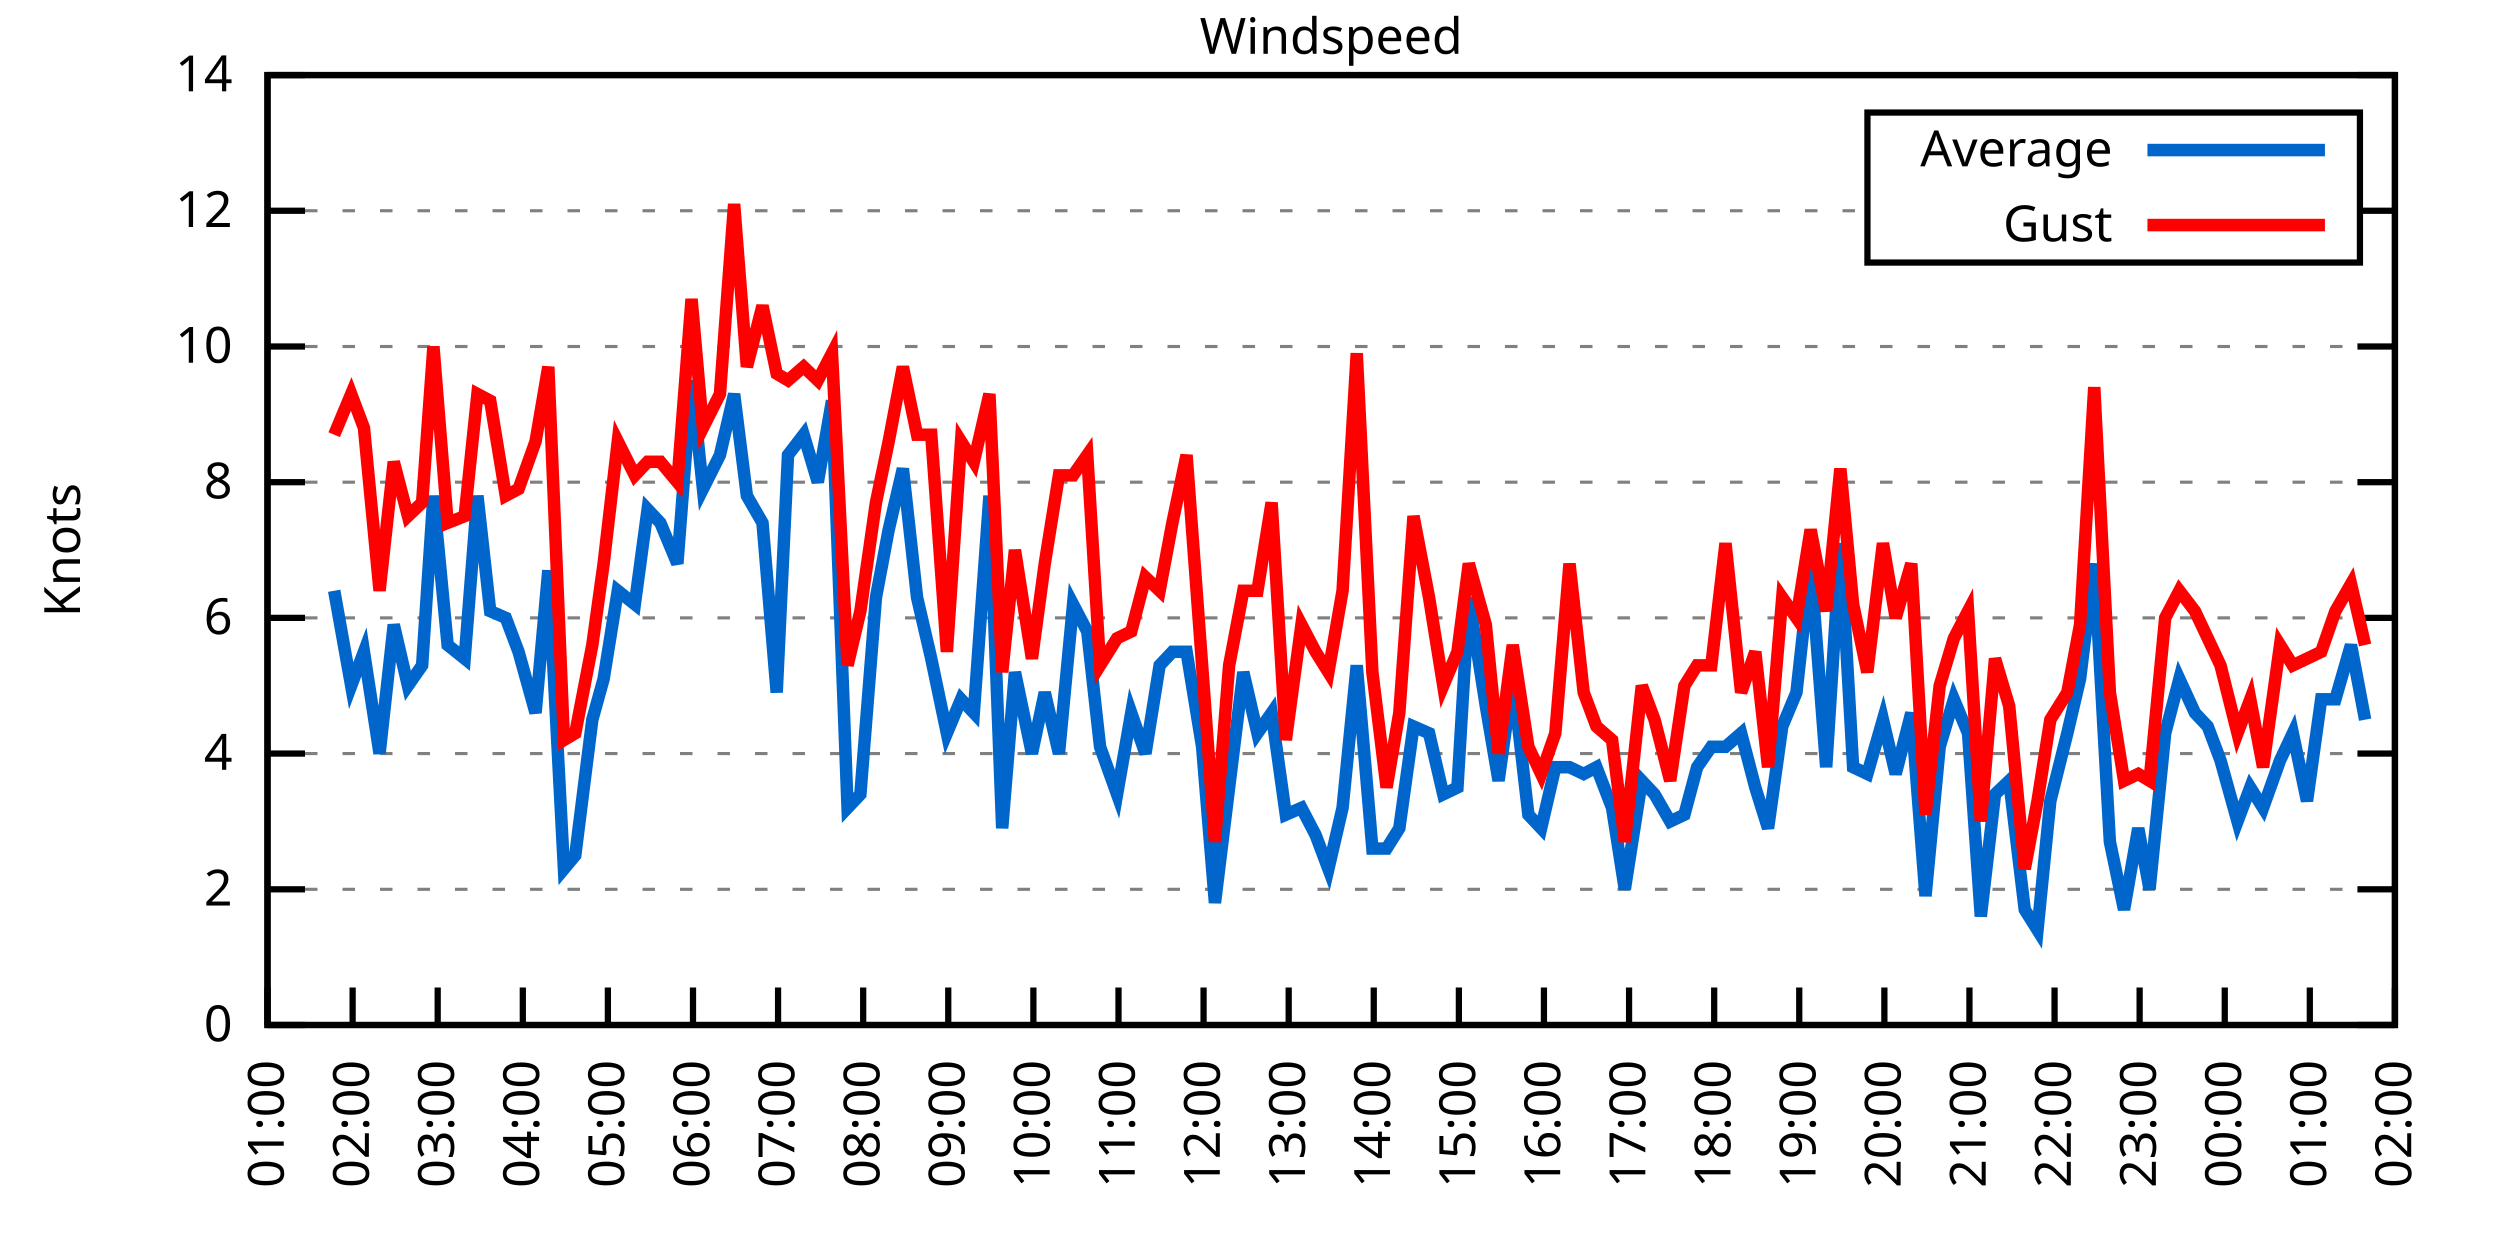
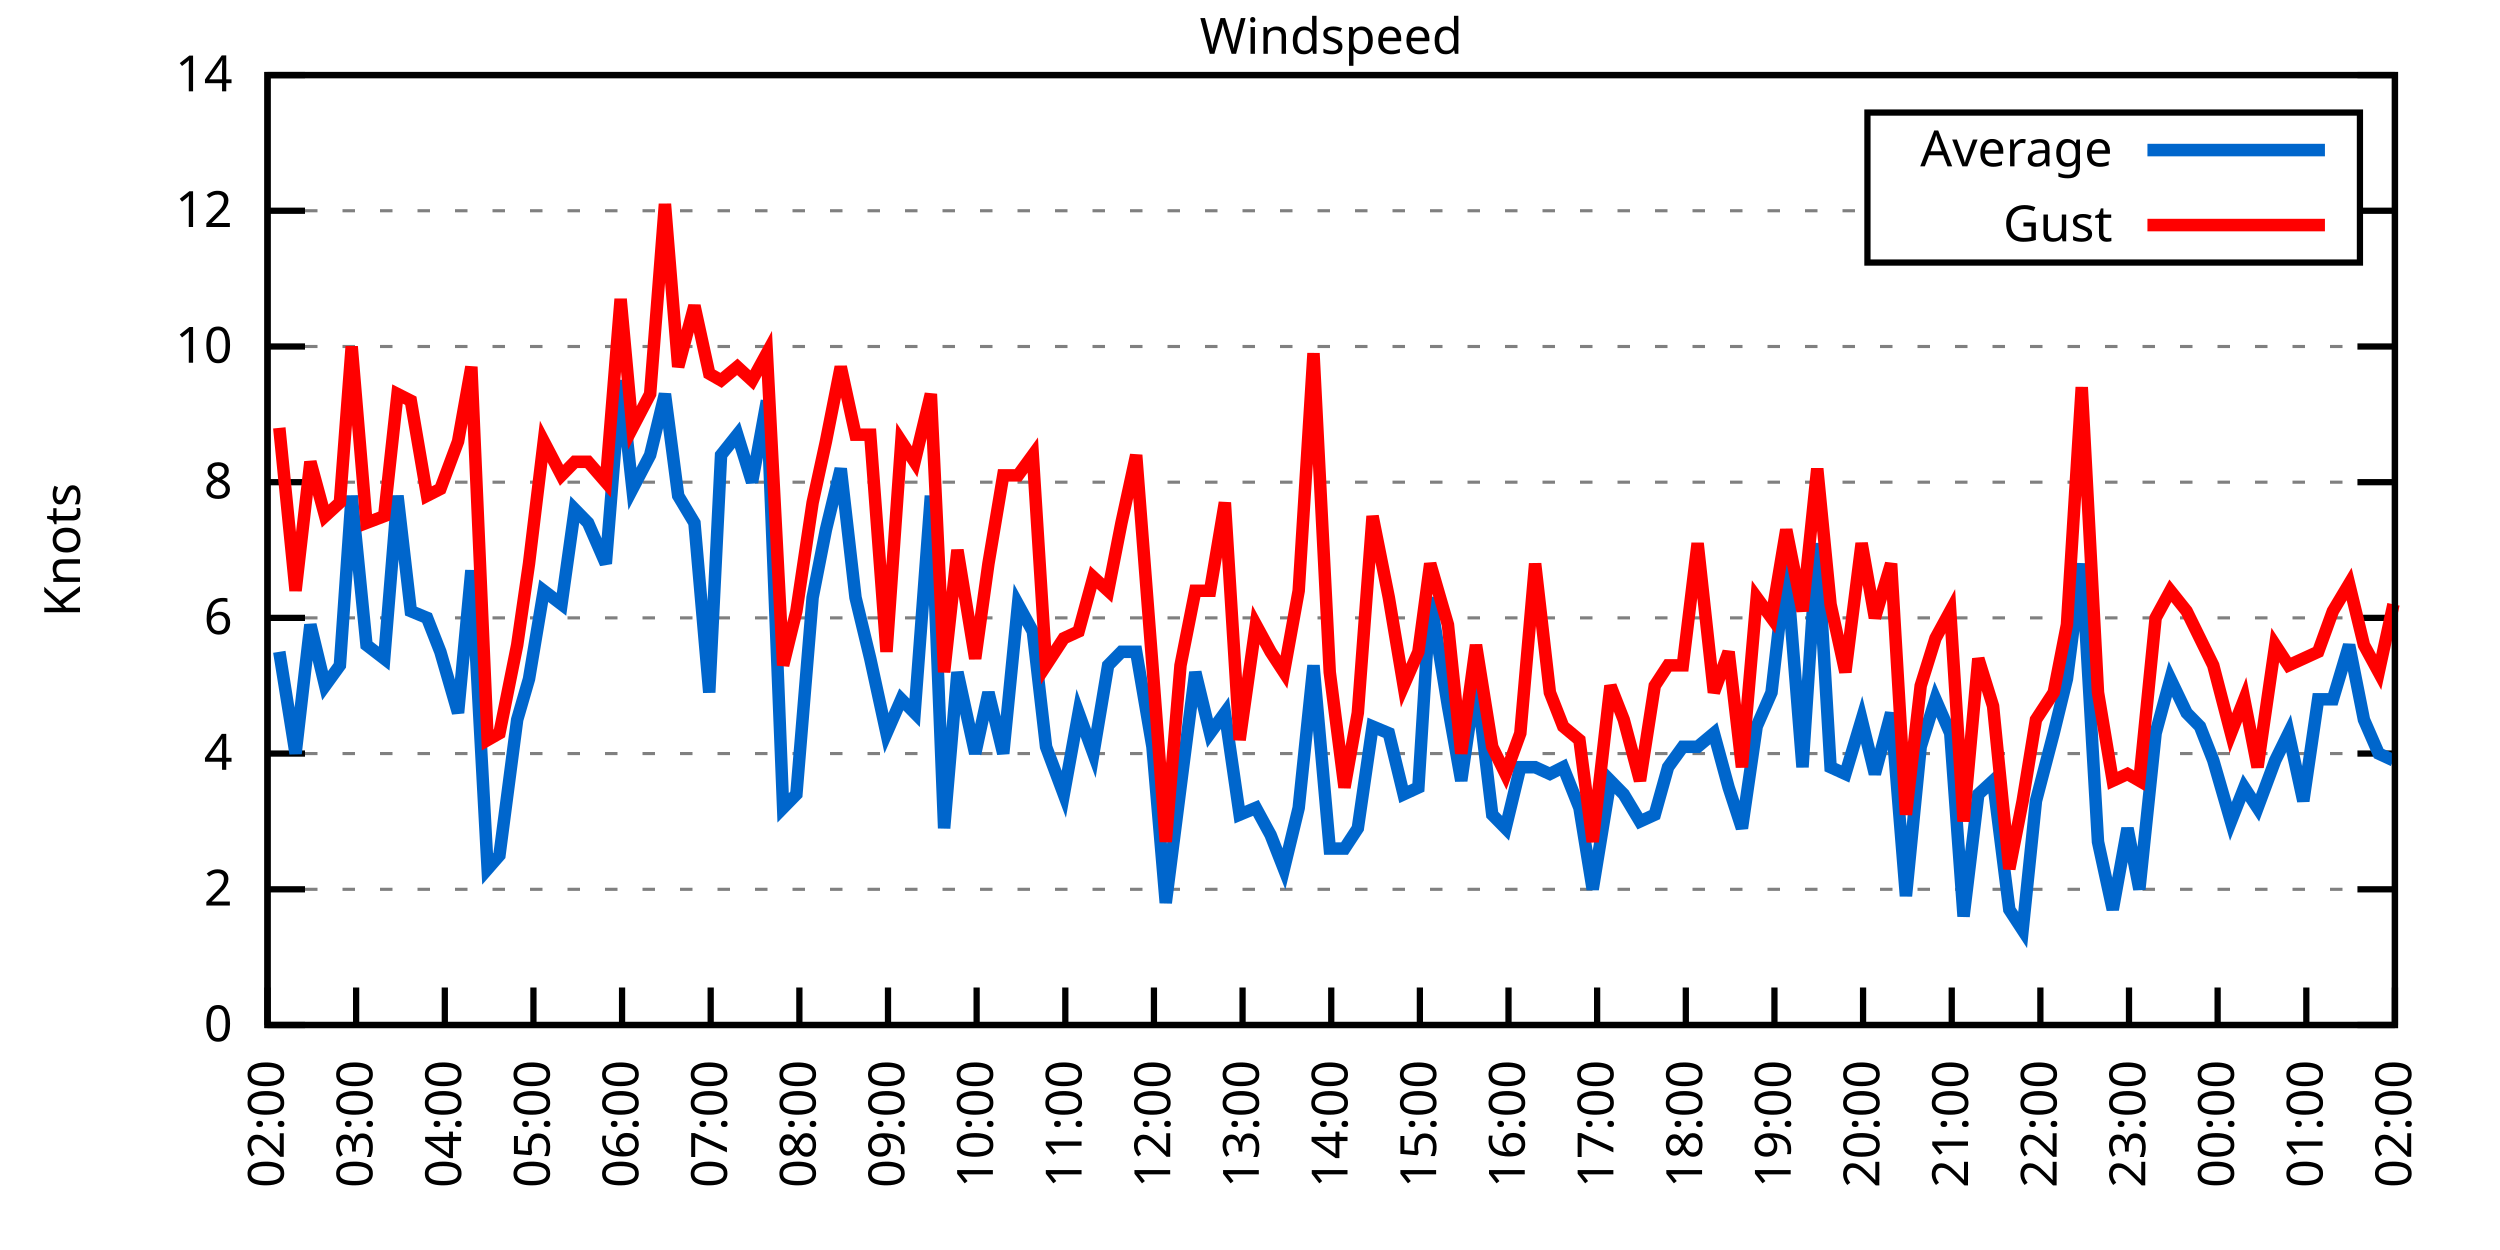
<svg xmlns="http://www.w3.org/2000/svg" xmlns:xlink="http://www.w3.org/1999/xlink" width="400" height="200" viewBox="0 0 400 200">
  <g id="gnuplot_canvas">
    <rect x="0" y="0" width="400" height="200" fill="none" />
    <defs>
      <circle id="gpDot" r="0.5" stroke-width="0.5" stroke="currentColor" />
      <path id="gpPt0" stroke-width="0.333" stroke="currentColor" d="M-1,0 h2 M0,-1 v2" />
      <path id="gpPt1" stroke-width="0.333" stroke="currentColor" d="M-1,-1 L1,1 M1,-1 L-1,1" />
      <path id="gpPt2" stroke-width="0.333" stroke="currentColor" d="M-1,0 L1,0 M0,-1 L0,1 M-1,-1 L1,1 M-1,1 L1,-1" />
      <rect id="gpPt3" stroke-width="0.333" stroke="currentColor" x="-1" y="-1" width="2" height="2" />
      <rect id="gpPt4" stroke-width="0.333" stroke="currentColor" fill="currentColor" x="-1" y="-1" width="2" height="2" />
      <circle id="gpPt5" stroke-width="0.333" stroke="currentColor" cx="0" cy="0" r="1" />
      <use xlink:href="#gpPt5" id="gpPt6" fill="currentColor" stroke="none" />
      <path id="gpPt7" stroke-width="0.333" stroke="currentColor" d="M0,-1.33 L-1.33,0.67 L1.33,0.67 z" />
      <use xlink:href="#gpPt7" id="gpPt8" fill="currentColor" stroke="none" />
      <use xlink:href="#gpPt7" id="gpPt9" stroke="currentColor" transform="rotate(180)" />
      <use xlink:href="#gpPt9" id="gpPt10" fill="currentColor" stroke="none" />
      <use xlink:href="#gpPt3" id="gpPt11" stroke="currentColor" transform="rotate(45)" />
      <use xlink:href="#gpPt11" id="gpPt12" fill="currentColor" stroke="none" />
      <path id="gpPt13" stroke-width="0.333" stroke="currentColor" d="M0,1.330 L1.265,0.411 L0.782,-1.067 L-0.782,-1.076 L-1.265,0.411 z" />
      <use xlink:href="#gpPt13" id="gpPt14" fill="currentColor" stroke="none" />
      <filter id="textbox" filterUnits="objectBoundingBox" x="0" y="0" height="1" width="1">
        <feFlood flood-color="white" flood-opacity="1" result="bgnd" />
        <feComposite in="SourceGraphic" in2="bgnd" operator="atop" />
      </filter>
      <filter id="greybox" filterUnits="objectBoundingBox" x="0" y="0" height="1" width="1">
        <feFlood flood-color="lightgrey" flood-opacity="1" result="grey" />
        <feComposite in="SourceGraphic" in2="grey" operator="atop" />
      </filter>
    </defs>
    <g fill="none" color="white" stroke="currentColor" stroke-width="1.00" stroke-linecap="butt" stroke-linejoin="miter">
</g>
    <g fill="none" color="black" stroke="currentColor" stroke-width="1.00" stroke-linecap="butt" stroke-linejoin="miter">
      <g stroke="none" shape-rendering="crispEdges">
        <polygon fill="rgb(255, 255, 255)" points="42.80,164.00 383.18,164.00 383.18,12.02 42.80,12.02 " />
      </g>
    </g>
    <g fill="none" color="black" stroke="currentColor" stroke-width="1.00" stroke-linecap="butt" stroke-linejoin="miter">
</g>
    <g fill="none" color="black" stroke="black" stroke-width="0.50" stroke-linecap="butt" stroke-linejoin="miter">
</g>
    <g fill="none" color="gray" stroke="currentColor" stroke-width="0.50" stroke-linecap="butt" stroke-linejoin="miter">
      <path stroke="gray" stroke-dasharray="2,4" class="gridline" d="M42.80,164.00 L383.19,164.00  " />
    </g>
    <g fill="none" color="gray" stroke="gray" stroke-width="1.00" stroke-linecap="butt" stroke-linejoin="miter">
</g>
    <g fill="none" color="black" stroke="currentColor" stroke-width="1.00" stroke-linecap="butt" stroke-linejoin="miter">
      <path stroke="black" d="M42.80,164.00 L48.80,164.00 M383.19,164.00 L377.19,164.00  " />
      <g transform="translate(37.20,166.60)" stroke="none" fill="black" font-family="Sans" font-size="8.00" text-anchor="end">
        <text>
          <tspan font-family="Sans"> 0</tspan>
        </text>
      </g>
    </g>
    <g fill="none" color="black" stroke="currentColor" stroke-width="1.00" stroke-linecap="butt" stroke-linejoin="miter">
</g>
    <g fill="none" color="black" stroke="black" stroke-width="0.50" stroke-linecap="butt" stroke-linejoin="miter">
</g>
    <g fill="none" color="gray" stroke="currentColor" stroke-width="0.50" stroke-linecap="butt" stroke-linejoin="miter">
      <path stroke="gray" stroke-dasharray="2,4" class="gridline" d="M42.80,142.29 L383.19,142.29  " />
    </g>
    <g fill="none" color="gray" stroke="gray" stroke-width="1.00" stroke-linecap="butt" stroke-linejoin="miter">
</g>
    <g fill="none" color="black" stroke="currentColor" stroke-width="1.00" stroke-linecap="butt" stroke-linejoin="miter">
      <path stroke="black" d="M42.80,142.29 L48.80,142.29 M383.19,142.29 L377.19,142.29  " />
      <g transform="translate(37.20,144.89)" stroke="none" fill="black" font-family="Sans" font-size="8.00" text-anchor="end">
        <text>
          <tspan font-family="Sans"> 2</tspan>
        </text>
      </g>
    </g>
    <g fill="none" color="black" stroke="currentColor" stroke-width="1.00" stroke-linecap="butt" stroke-linejoin="miter">
</g>
    <g fill="none" color="black" stroke="black" stroke-width="0.50" stroke-linecap="butt" stroke-linejoin="miter">
</g>
    <g fill="none" color="gray" stroke="currentColor" stroke-width="0.50" stroke-linecap="butt" stroke-linejoin="miter">
      <path stroke="gray" stroke-dasharray="2,4" class="gridline" d="M42.80,120.57 L383.19,120.57  " />
    </g>
    <g fill="none" color="gray" stroke="gray" stroke-width="1.00" stroke-linecap="butt" stroke-linejoin="miter">
</g>
    <g fill="none" color="black" stroke="currentColor" stroke-width="1.00" stroke-linecap="butt" stroke-linejoin="miter">
      <path stroke="black" d="M42.80,120.57 L48.80,120.57 M383.19,120.57 L377.19,120.57  " />
      <g transform="translate(37.20,123.17)" stroke="none" fill="black" font-family="Sans" font-size="8.00" text-anchor="end">
        <text>
          <tspan font-family="Sans"> 4</tspan>
        </text>
      </g>
    </g>
    <g fill="none" color="black" stroke="currentColor" stroke-width="1.00" stroke-linecap="butt" stroke-linejoin="miter">
</g>
    <g fill="none" color="black" stroke="black" stroke-width="0.50" stroke-linecap="butt" stroke-linejoin="miter">
</g>
    <g fill="none" color="gray" stroke="currentColor" stroke-width="0.50" stroke-linecap="butt" stroke-linejoin="miter">
      <path stroke="gray" stroke-dasharray="2,4" class="gridline" d="M42.80,98.86 L383.19,98.86  " />
    </g>
    <g fill="none" color="gray" stroke="gray" stroke-width="1.00" stroke-linecap="butt" stroke-linejoin="miter">
</g>
    <g fill="none" color="black" stroke="currentColor" stroke-width="1.00" stroke-linecap="butt" stroke-linejoin="miter">
      <path stroke="black" d="M42.80,98.86 L48.80,98.86 M383.19,98.86 L377.19,98.86  " />
      <g transform="translate(37.20,101.46)" stroke="none" fill="black" font-family="Sans" font-size="8.00" text-anchor="end">
        <text>
          <tspan font-family="Sans"> 6</tspan>
        </text>
      </g>
    </g>
    <g fill="none" color="black" stroke="currentColor" stroke-width="1.00" stroke-linecap="butt" stroke-linejoin="miter">
</g>
    <g fill="none" color="black" stroke="black" stroke-width="0.50" stroke-linecap="butt" stroke-linejoin="miter">
</g>
    <g fill="none" color="gray" stroke="currentColor" stroke-width="0.50" stroke-linecap="butt" stroke-linejoin="miter">
      <path stroke="gray" stroke-dasharray="2,4" class="gridline" d="M42.80,77.15 L383.19,77.15  " />
    </g>
    <g fill="none" color="gray" stroke="gray" stroke-width="1.00" stroke-linecap="butt" stroke-linejoin="miter">
</g>
    <g fill="none" color="black" stroke="currentColor" stroke-width="1.00" stroke-linecap="butt" stroke-linejoin="miter">
      <path stroke="black" d="M42.80,77.15 L48.80,77.15 M383.19,77.15 L377.19,77.15  " />
      <g transform="translate(37.20,79.75)" stroke="none" fill="black" font-family="Sans" font-size="8.00" text-anchor="end">
        <text>
          <tspan font-family="Sans"> 8</tspan>
        </text>
      </g>
    </g>
    <g fill="none" color="black" stroke="currentColor" stroke-width="1.00" stroke-linecap="butt" stroke-linejoin="miter">
</g>
    <g fill="none" color="black" stroke="black" stroke-width="0.50" stroke-linecap="butt" stroke-linejoin="miter">
</g>
    <g fill="none" color="gray" stroke="currentColor" stroke-width="0.50" stroke-linecap="butt" stroke-linejoin="miter">
      <path stroke="gray" stroke-dasharray="2,4" class="gridline" d="M42.80,55.44 L383.19,55.44  " />
    </g>
    <g fill="none" color="gray" stroke="gray" stroke-width="1.00" stroke-linecap="butt" stroke-linejoin="miter">
</g>
    <g fill="none" color="black" stroke="currentColor" stroke-width="1.00" stroke-linecap="butt" stroke-linejoin="miter">
      <path stroke="black" d="M42.80,55.44 L48.80,55.44 M383.19,55.44 L377.19,55.44  " />
      <g transform="translate(37.20,58.04)" stroke="none" fill="black" font-family="Sans" font-size="8.00" text-anchor="end">
        <text>
          <tspan font-family="Sans"> 10</tspan>
        </text>
      </g>
    </g>
    <g fill="none" color="black" stroke="currentColor" stroke-width="1.00" stroke-linecap="butt" stroke-linejoin="miter">
</g>
    <g fill="none" color="black" stroke="black" stroke-width="0.50" stroke-linecap="butt" stroke-linejoin="miter">
</g>
    <g fill="none" color="gray" stroke="currentColor" stroke-width="0.50" stroke-linecap="butt" stroke-linejoin="miter">
      <path stroke="gray" stroke-dasharray="2,4" class="gridline" d="M42.80,33.72 L298.79,33.72 M377.59,33.72 L383.19,33.72  " />
    </g>
    <g fill="none" color="gray" stroke="gray" stroke-width="1.00" stroke-linecap="butt" stroke-linejoin="miter">
</g>
    <g fill="none" color="black" stroke="currentColor" stroke-width="1.00" stroke-linecap="butt" stroke-linejoin="miter">
      <path stroke="black" d="M42.80,33.72 L48.80,33.72 M383.19,33.72 L377.19,33.72  " />
      <g transform="translate(37.20,36.32)" stroke="none" fill="black" font-family="Sans" font-size="8.00" text-anchor="end">
        <text>
          <tspan font-family="Sans"> 12</tspan>
        </text>
      </g>
    </g>
    <g fill="none" color="black" stroke="currentColor" stroke-width="1.00" stroke-linecap="butt" stroke-linejoin="miter">
</g>
    <g fill="none" color="black" stroke="black" stroke-width="0.50" stroke-linecap="butt" stroke-linejoin="miter">
</g>
    <g fill="none" color="gray" stroke="currentColor" stroke-width="0.50" stroke-linecap="butt" stroke-linejoin="miter">
      <path stroke="gray" stroke-dasharray="2,4" class="gridline" d="M42.80,12.01 L383.19,12.01  " />
    </g>
    <g fill="none" color="gray" stroke="gray" stroke-width="1.00" stroke-linecap="butt" stroke-linejoin="miter">
</g>
    <g fill="none" color="black" stroke="currentColor" stroke-width="1.00" stroke-linecap="butt" stroke-linejoin="miter">
      <path stroke="black" d="M42.80,12.01 L48.80,12.01 M383.19,12.01 L377.19,12.01  " />
      <g transform="translate(37.20,14.61)" stroke="none" fill="black" font-family="Sans" font-size="8.00" text-anchor="end">
        <text>
          <tspan font-family="Sans"> 14</tspan>
        </text>
      </g>
    </g>
    <g fill="none" color="black" stroke="currentColor" stroke-width="1.00" stroke-linecap="butt" stroke-linejoin="miter">
      <path stroke="black" d="M42.80,164.00 L42.80,158.00  " />
      <g transform="translate(45.40,169.60) rotate(270.00)" stroke="none" fill="black" font-family="Sans" font-size="8.00" text-anchor="end">
        <text>
-           <tspan font-family="Sans">01:00</tspan>
-         </text>
-       </g>
-     </g>
-     <g fill="none" color="black" stroke="currentColor" stroke-width="1.00" stroke-linecap="butt" stroke-linejoin="miter">
-       <path stroke="black" d="M56.42,164.00 L56.42,158.00  " />
-       <g transform="translate(59.02,169.60) rotate(270.00)" stroke="none" fill="black" font-family="Sans" font-size="8.00" text-anchor="end">
-         <text>
          <tspan font-family="Sans">02:00</tspan>
        </text>
      </g>
    </g>
    <g fill="none" color="black" stroke="currentColor" stroke-width="1.00" stroke-linecap="butt" stroke-linejoin="miter">
-       <path stroke="black" d="M70.03,164.00 L70.03,158.00  " />
-       <g transform="translate(72.63,169.60) rotate(270.00)" stroke="none" fill="black" font-family="Sans" font-size="8.00" text-anchor="end">
+       <path stroke="black" d="M56.98,164.00 L56.98,158.00  " />
+       <g transform="translate(59.58,169.60) rotate(270.00)" stroke="none" fill="black" font-family="Sans" font-size="8.00" text-anchor="end">
        <text>
          <tspan font-family="Sans">03:00</tspan>
        </text>
      </g>
    </g>
    <g fill="none" color="black" stroke="currentColor" stroke-width="1.00" stroke-linecap="butt" stroke-linejoin="miter">
-       <path stroke="black" d="M83.65,164.00 L83.65,158.00  " />
-       <g transform="translate(86.25,169.60) rotate(270.00)" stroke="none" fill="black" font-family="Sans" font-size="8.00" text-anchor="end">
+       <path stroke="black" d="M71.17,164.00 L71.17,158.00  " />
+       <g transform="translate(73.77,169.60) rotate(270.00)" stroke="none" fill="black" font-family="Sans" font-size="8.00" text-anchor="end">
        <text>
          <tspan font-family="Sans">04:00</tspan>
        </text>
      </g>
    </g>
    <g fill="none" color="black" stroke="currentColor" stroke-width="1.00" stroke-linecap="butt" stroke-linejoin="miter">
-       <path stroke="black" d="M97.26,164.00 L97.26,158.00  " />
-       <g transform="translate(99.86,169.60) rotate(270.00)" stroke="none" fill="black" font-family="Sans" font-size="8.00" text-anchor="end">
+       <path stroke="black" d="M85.35,164.00 L85.35,158.00  " />
+       <g transform="translate(87.95,169.60) rotate(270.00)" stroke="none" fill="black" font-family="Sans" font-size="8.00" text-anchor="end">
        <text>
          <tspan font-family="Sans">05:00</tspan>
        </text>
      </g>
    </g>
    <g fill="none" color="black" stroke="currentColor" stroke-width="1.00" stroke-linecap="butt" stroke-linejoin="miter">
-       <path stroke="black" d="M110.88,164.00 L110.88,158.00  " />
-       <g transform="translate(113.48,169.60) rotate(270.00)" stroke="none" fill="black" font-family="Sans" font-size="8.00" text-anchor="end">
+       <path stroke="black" d="M99.53,164.00 L99.53,158.00  " />
+       <g transform="translate(102.13,169.60) rotate(270.00)" stroke="none" fill="black" font-family="Sans" font-size="8.00" text-anchor="end">
        <text>
          <tspan font-family="Sans">06:00</tspan>
        </text>
      </g>
    </g>
    <g fill="none" color="black" stroke="currentColor" stroke-width="1.00" stroke-linecap="butt" stroke-linejoin="miter">
-       <path stroke="black" d="M124.49,164.00 L124.49,158.00  " />
-       <g transform="translate(127.09,169.60) rotate(270.00)" stroke="none" fill="black" font-family="Sans" font-size="8.00" text-anchor="end">
+       <path stroke="black" d="M113.71,164.00 L113.71,158.00  " />
+       <g transform="translate(116.31,169.60) rotate(270.00)" stroke="none" fill="black" font-family="Sans" font-size="8.00" text-anchor="end">
        <text>
          <tspan font-family="Sans">07:00</tspan>
        </text>
      </g>
    </g>
    <g fill="none" color="black" stroke="currentColor" stroke-width="1.00" stroke-linecap="butt" stroke-linejoin="miter">
-       <path stroke="black" d="M138.11,164.00 L138.11,158.00  " />
-       <g transform="translate(140.71,169.60) rotate(270.00)" stroke="none" fill="black" font-family="Sans" font-size="8.00" text-anchor="end">
+       <path stroke="black" d="M127.90,164.00 L127.90,158.00  " />
+       <g transform="translate(130.50,169.60) rotate(270.00)" stroke="none" fill="black" font-family="Sans" font-size="8.00" text-anchor="end">
        <text>
          <tspan font-family="Sans">08:00</tspan>
        </text>
      </g>
    </g>
    <g fill="none" color="black" stroke="currentColor" stroke-width="1.00" stroke-linecap="butt" stroke-linejoin="miter">
-       <path stroke="black" d="M151.72,164.00 L151.72,158.00  " />
-       <g transform="translate(154.32,169.60) rotate(270.00)" stroke="none" fill="black" font-family="Sans" font-size="8.00" text-anchor="end">
+       <path stroke="black" d="M142.08,164.00 L142.08,158.00  " />
+       <g transform="translate(144.68,169.60) rotate(270.00)" stroke="none" fill="black" font-family="Sans" font-size="8.00" text-anchor="end">
        <text>
          <tspan font-family="Sans">09:00</tspan>
        </text>
      </g>
    </g>
    <g fill="none" color="black" stroke="currentColor" stroke-width="1.00" stroke-linecap="butt" stroke-linejoin="miter">
-       <path stroke="black" d="M165.34,164.00 L165.34,158.00  " />
-       <g transform="translate(167.94,169.60) rotate(270.00)" stroke="none" fill="black" font-family="Sans" font-size="8.00" text-anchor="end">
+       <path stroke="black" d="M156.26,164.00 L156.26,158.00  " />
+       <g transform="translate(158.86,169.60) rotate(270.00)" stroke="none" fill="black" font-family="Sans" font-size="8.00" text-anchor="end">
        <text>
          <tspan font-family="Sans">10:00</tspan>
        </text>
      </g>
    </g>
    <g fill="none" color="black" stroke="currentColor" stroke-width="1.00" stroke-linecap="butt" stroke-linejoin="miter">
-       <path stroke="black" d="M178.96,164.00 L178.96,158.00  " />
-       <g transform="translate(181.56,169.60) rotate(270.00)" stroke="none" fill="black" font-family="Sans" font-size="8.00" text-anchor="end">
+       <path stroke="black" d="M170.45,164.00 L170.45,158.00  " />
+       <g transform="translate(173.05,169.60) rotate(270.00)" stroke="none" fill="black" font-family="Sans" font-size="8.00" text-anchor="end">
        <text>
          <tspan font-family="Sans">11:00</tspan>
        </text>
      </g>
    </g>
    <g fill="none" color="black" stroke="currentColor" stroke-width="1.00" stroke-linecap="butt" stroke-linejoin="miter">
-       <path stroke="black" d="M192.57,164.00 L192.57,158.00  " />
-       <g transform="translate(195.17,169.60) rotate(270.00)" stroke="none" fill="black" font-family="Sans" font-size="8.00" text-anchor="end">
+       <path stroke="black" d="M184.63,164.00 L184.63,158.00  " />
+       <g transform="translate(187.23,169.60) rotate(270.00)" stroke="none" fill="black" font-family="Sans" font-size="8.00" text-anchor="end">
        <text>
          <tspan font-family="Sans">12:00</tspan>
        </text>
      </g>
    </g>
    <g fill="none" color="black" stroke="currentColor" stroke-width="1.00" stroke-linecap="butt" stroke-linejoin="miter">
-       <path stroke="black" d="M206.19,164.00 L206.19,158.00  " />
-       <g transform="translate(208.79,169.60) rotate(270.00)" stroke="none" fill="black" font-family="Sans" font-size="8.00" text-anchor="end">
+       <path stroke="black" d="M198.81,164.00 L198.81,158.00  " />
+       <g transform="translate(201.41,169.60) rotate(270.00)" stroke="none" fill="black" font-family="Sans" font-size="8.00" text-anchor="end">
        <text>
          <tspan font-family="Sans">13:00</tspan>
        </text>
      </g>
    </g>
    <g fill="none" color="black" stroke="currentColor" stroke-width="1.00" stroke-linecap="butt" stroke-linejoin="miter">
-       <path stroke="black" d="M219.80,164.00 L219.80,158.00  " />
-       <g transform="translate(222.40,169.60) rotate(270.00)" stroke="none" fill="black" font-family="Sans" font-size="8.00" text-anchor="end">
+       <path stroke="black" d="M213.00,164.00 L213.00,158.00  " />
+       <g transform="translate(215.60,169.60) rotate(270.00)" stroke="none" fill="black" font-family="Sans" font-size="8.00" text-anchor="end">
        <text>
          <tspan font-family="Sans">14:00</tspan>
        </text>
      </g>
    </g>
    <g fill="none" color="black" stroke="currentColor" stroke-width="1.00" stroke-linecap="butt" stroke-linejoin="miter">
-       <path stroke="black" d="M233.42,164.00 L233.42,158.00  " />
-       <g transform="translate(236.02,169.60) rotate(270.00)" stroke="none" fill="black" font-family="Sans" font-size="8.00" text-anchor="end">
+       <path stroke="black" d="M227.18,164.00 L227.18,158.00  " />
+       <g transform="translate(229.78,169.60) rotate(270.00)" stroke="none" fill="black" font-family="Sans" font-size="8.00" text-anchor="end">
        <text>
          <tspan font-family="Sans">15:00</tspan>
        </text>
      </g>
    </g>
    <g fill="none" color="black" stroke="currentColor" stroke-width="1.00" stroke-linecap="butt" stroke-linejoin="miter">
-       <path stroke="black" d="M247.03,164.00 L247.03,158.00  " />
-       <g transform="translate(249.63,169.60) rotate(270.00)" stroke="none" fill="black" font-family="Sans" font-size="8.00" text-anchor="end">
+       <path stroke="black" d="M241.36,164.00 L241.36,158.00  " />
+       <g transform="translate(243.96,169.60) rotate(270.00)" stroke="none" fill="black" font-family="Sans" font-size="8.00" text-anchor="end">
        <text>
          <tspan font-family="Sans">16:00</tspan>
        </text>
      </g>
    </g>
    <g fill="none" color="black" stroke="currentColor" stroke-width="1.00" stroke-linecap="butt" stroke-linejoin="miter">
-       <path stroke="black" d="M260.65,164.00 L260.65,158.00  " />
-       <g transform="translate(263.25,169.60) rotate(270.00)" stroke="none" fill="black" font-family="Sans" font-size="8.00" text-anchor="end">
+       <path stroke="black" d="M255.54,164.00 L255.54,158.00  " />
+       <g transform="translate(258.14,169.60) rotate(270.00)" stroke="none" fill="black" font-family="Sans" font-size="8.00" text-anchor="end">
        <text>
          <tspan font-family="Sans">17:00</tspan>
        </text>
      </g>
    </g>
    <g fill="none" color="black" stroke="currentColor" stroke-width="1.00" stroke-linecap="butt" stroke-linejoin="miter">
-       <path stroke="black" d="M274.27,164.00 L274.27,158.00  " />
-       <g transform="translate(276.87,169.60) rotate(270.00)" stroke="none" fill="black" font-family="Sans" font-size="8.00" text-anchor="end">
+       <path stroke="black" d="M269.73,164.00 L269.73,158.00  " />
+       <g transform="translate(272.33,169.60) rotate(270.00)" stroke="none" fill="black" font-family="Sans" font-size="8.00" text-anchor="end">
        <text>
          <tspan font-family="Sans">18:00</tspan>
        </text>
      </g>
    </g>
    <g fill="none" color="black" stroke="currentColor" stroke-width="1.00" stroke-linecap="butt" stroke-linejoin="miter">
-       <path stroke="black" d="M287.88,164.00 L287.88,158.00  " />
-       <g transform="translate(290.48,169.60) rotate(270.00)" stroke="none" fill="black" font-family="Sans" font-size="8.00" text-anchor="end">
+       <path stroke="black" d="M283.91,164.00 L283.91,158.00  " />
+       <g transform="translate(286.51,169.60) rotate(270.00)" stroke="none" fill="black" font-family="Sans" font-size="8.00" text-anchor="end">
        <text>
          <tspan font-family="Sans">19:00</tspan>
        </text>
      </g>
    </g>
    <g fill="none" color="black" stroke="currentColor" stroke-width="1.00" stroke-linecap="butt" stroke-linejoin="miter">
-       <path stroke="black" d="M301.50,164.00 L301.50,158.00  " />
-       <g transform="translate(304.10,169.60) rotate(270.00)" stroke="none" fill="black" font-family="Sans" font-size="8.00" text-anchor="end">
+       <path stroke="black" d="M298.09,164.00 L298.09,158.00  " />
+       <g transform="translate(300.69,169.60) rotate(270.00)" stroke="none" fill="black" font-family="Sans" font-size="8.00" text-anchor="end">
        <text>
          <tspan font-family="Sans">20:00</tspan>
        </text>
      </g>
    </g>
    <g fill="none" color="black" stroke="currentColor" stroke-width="1.00" stroke-linecap="butt" stroke-linejoin="miter">
-       <path stroke="black" d="M315.11,164.00 L315.11,158.00  " />
-       <g transform="translate(317.71,169.60) rotate(270.00)" stroke="none" fill="black" font-family="Sans" font-size="8.00" text-anchor="end">
+       <path stroke="black" d="M312.28,164.00 L312.28,158.00  " />
+       <g transform="translate(314.88,169.60) rotate(270.00)" stroke="none" fill="black" font-family="Sans" font-size="8.00" text-anchor="end">
        <text>
          <tspan font-family="Sans">21:00</tspan>
        </text>
      </g>
    </g>
    <g fill="none" color="black" stroke="currentColor" stroke-width="1.00" stroke-linecap="butt" stroke-linejoin="miter">
-       <path stroke="black" d="M328.73,164.00 L328.73,158.00  " />
-       <g transform="translate(331.33,169.60) rotate(270.00)" stroke="none" fill="black" font-family="Sans" font-size="8.00" text-anchor="end">
+       <path stroke="black" d="M326.46,164.00 L326.46,158.00  " />
+       <g transform="translate(329.06,169.60) rotate(270.00)" stroke="none" fill="black" font-family="Sans" font-size="8.00" text-anchor="end">
        <text>
          <tspan font-family="Sans">22:00</tspan>
        </text>
      </g>
    </g>
    <g fill="none" color="black" stroke="currentColor" stroke-width="1.00" stroke-linecap="butt" stroke-linejoin="miter">
-       <path stroke="black" d="M342.34,164.00 L342.34,158.00  " />
-       <g transform="translate(344.94,169.60) rotate(270.00)" stroke="none" fill="black" font-family="Sans" font-size="8.00" text-anchor="end">
+       <path stroke="black" d="M340.64,164.00 L340.64,158.00  " />
+       <g transform="translate(343.24,169.60) rotate(270.00)" stroke="none" fill="black" font-family="Sans" font-size="8.00" text-anchor="end">
        <text>
          <tspan font-family="Sans">23:00</tspan>
        </text>
      </g>
    </g>
    <g fill="none" color="black" stroke="currentColor" stroke-width="1.00" stroke-linecap="butt" stroke-linejoin="miter">
-       <path stroke="black" d="M355.96,164.00 L355.96,158.00  " />
-       <g transform="translate(358.56,169.60) rotate(270.00)" stroke="none" fill="black" font-family="Sans" font-size="8.00" text-anchor="end">
+       <path stroke="black" d="M354.82,164.00 L354.82,158.00  " />
+       <g transform="translate(357.42,169.60) rotate(270.00)" stroke="none" fill="black" font-family="Sans" font-size="8.00" text-anchor="end">
        <text>
          <tspan font-family="Sans">00:00</tspan>
        </text>
      </g>
    </g>
    <g fill="none" color="black" stroke="currentColor" stroke-width="1.00" stroke-linecap="butt" stroke-linejoin="miter">
-       <path stroke="black" d="M369.57,164.00 L369.57,158.00  " />
-       <g transform="translate(372.17,169.60) rotate(270.00)" stroke="none" fill="black" font-family="Sans" font-size="8.00" text-anchor="end">
+       <path stroke="black" d="M369.01,164.00 L369.01,158.00  " />
+       <g transform="translate(371.61,169.60) rotate(270.00)" stroke="none" fill="black" font-family="Sans" font-size="8.00" text-anchor="end">
        <text>
          <tspan font-family="Sans">01:00</tspan>
        </text>
      </g>
    </g>
    <g fill="none" color="black" stroke="currentColor" stroke-width="1.00" stroke-linecap="butt" stroke-linejoin="miter">
      <path stroke="black" d="M383.19,164.00 L383.19,158.00  " />
      <g transform="translate(385.79,169.60) rotate(270.00)" stroke="none" fill="black" font-family="Sans" font-size="8.00" text-anchor="end">
        <text>
          <tspan font-family="Sans">02:00</tspan>
        </text>
      </g>
    </g>
    <g fill="none" color="black" stroke="currentColor" stroke-width="1.00" stroke-linecap="butt" stroke-linejoin="miter">
</g>
    <g fill="none" color="black" stroke="currentColor" stroke-width="1.00" stroke-linecap="butt" stroke-linejoin="miter">
      <path stroke="black" d="M42.80,12.01 L42.80,164.00 L383.19,164.00 L383.19,12.01 L42.80,12.01 Z  " />
    </g>
    <g fill="none" color="black" stroke="currentColor" stroke-width="1.00" stroke-linecap="butt" stroke-linejoin="miter">
</g>
    <g fill="none" color="black" stroke="currentColor" stroke-width="1.00" stroke-linecap="butt" stroke-linejoin="miter">
      <path stroke="black" d="M298.79,42.01 L298.79,18.01 L377.59,18.01 L377.59,42.01 L298.79,42.01 Z  " />
    </g>
    <g id="Windspeed_plot_1">
      <g fill="none" color="white" stroke="black" stroke-width="2.00" stroke-linecap="butt" stroke-linejoin="miter">
</g>
      <g fill="none" color="black" stroke="currentColor" stroke-width="2.00" stroke-linecap="butt" stroke-linejoin="miter">
        <g transform="translate(337.99,26.61)" stroke="none" fill="black" font-family="Sans" font-size="8.00" text-anchor="end">
          <text>
            <tspan font-family="Sans">Average</tspan>
          </text>
        </g>
      </g>
      <g fill="none" color="black" stroke="currentColor" stroke-width="2.00" stroke-linecap="butt" stroke-linejoin="miter">
-         <path stroke="rgb(  0, 102, 204)" d="M343.59,24.01 L371.99,24.01 M53.47,94.52 L56.19,109.72 L58.23,104.29 L60.73,120.57 L63.00,99.95 L65.27,109.72   L67.54,106.46 L69.35,79.32 L71.62,103.20 L74.34,105.38 L76.39,79.32 L78.43,97.78 L80.92,98.86 L82.97,104.29   L85.69,114.06 L87.73,91.26 L90.23,139.03 L92.04,136.86 L94.77,115.15 L96.58,108.63 L98.85,94.52 L101.57,96.69   L103.62,81.49 L105.66,83.66 L108.38,90.18 L110.65,60.86 L112.47,78.23 L115.19,72.81 L117.46,63.04 L119.50,79.32   L122.00,83.66 L124.27,110.80 L126.08,72.81 L128.58,69.55 L130.85,77.15 L133.12,64.12 L135.61,129.26 L137.66,127.09   L140.15,95.60 L142.19,84.75 L144.46,74.98 L146.73,95.60 L149.00,105.38 L151.50,117.32 L153.77,111.89 L155.81,114.06   L158.31,79.32 L160.35,132.52 L162.39,107.55 L165.11,120.57 L167.16,110.80 L169.43,120.57 L171.69,96.69 L173.96,101.03   L176.01,119.49 L178.73,127.09 L181.00,114.06 L183.27,120.57 L185.54,106.46 L187.58,104.29 L189.85,104.29 L192.34,119.49   L194.39,144.46 L196.66,126.00 L198.93,107.55 L201.19,117.32 L203.46,114.06 L205.73,130.35 L208.23,129.26 L210.50,133.60   L212.54,139.03 L214.81,129.26 L217.08,106.46 L219.58,135.77 L221.85,135.77 L223.89,132.52 L226.16,116.23 L228.65,117.32   L230.92,127.09 L233.19,126.00 L235.01,95.60 L237.73,112.97 L239.77,124.92 L242.04,108.63 L244.54,130.35 L246.58,132.52   L248.85,122.75 L251.12,122.75 L253.39,123.83 L255.43,122.75 L257.93,129.26 L259.97,142.29 L262.69,124.92 L264.73,127.09   L267.23,131.43 L269.50,130.35 L271.54,122.75 L273.81,119.49 L276.08,119.49 L278.58,117.32 L280.85,126.00 L282.89,132.52   L285.16,116.23 L287.43,110.80 L289.70,90.18 L292.19,122.75 L294.46,86.92 L296.50,122.75 L298.77,123.83 L301.27,115.15   L303.31,123.83 L305.81,114.06 L308.08,143.37 L310.35,119.49 L312.62,111.89 L314.89,117.32 L316.93,146.63 L319.20,127.09   L321.47,124.92 L323.96,145.54 L326.00,148.80 L328.05,128.17 L330.77,117.32 L332.81,108.63 L335.08,90.18 L337.58,134.69   L339.85,145.54 L342.12,132.52 L343.93,142.29 L346.43,117.32 L348.70,108.63 L351.19,114.06 L353.24,116.23 L355.28,121.66   L358.00,131.43 L360.04,126.00 L362.09,129.26 L364.81,121.66 L366.85,117.32 L369.12,128.17 L371.39,111.89 L373.66,111.89   L376.16,103.20 L378.42,115.15  " />
+         <path stroke="rgb(  0, 102, 204)" d="M343.59,24.01 L371.99,24.01 M44.69,104.29 L47.29,120.57 L49.66,99.95 L52.02,109.72 L54.38,106.46 L56.27,79.32   L58.64,103.20 L61.47,105.38 L63.60,79.32 L65.73,97.78 L68.33,98.86 L70.46,104.29 L73.29,114.06 L75.42,91.26   L78.02,139.03 L79.91,136.86 L82.75,115.15 L84.64,108.63 L87.00,94.52 L89.84,96.69 L91.97,81.49 L94.09,83.66   L96.93,90.18 L99.30,60.86 L101.19,78.23 L104.02,72.81 L106.39,63.04 L108.51,79.32 L111.11,83.66 L113.48,110.80   L115.37,72.81 L117.97,69.55 L120.33,77.15 L122.70,64.12 L125.30,129.26 L127.42,127.09 L130.02,95.60 L132.15,84.75   L134.52,74.98 L136.88,95.60 L139.24,105.38 L141.84,117.32 L144.21,111.89 L146.34,114.06 L148.94,79.32 L151.06,132.52   L153.19,107.55 L156.03,120.57 L158.15,110.80 L160.52,120.57 L162.88,96.69 L165.25,101.03 L167.37,119.49 L170.21,127.09   L172.57,114.06 L174.94,120.57 L177.30,106.46 L179.43,104.29 L181.79,104.29 L184.39,119.49 L186.52,144.46 L188.88,126.00   L191.25,107.55 L193.61,117.32 L195.98,114.06 L198.34,130.35 L200.94,129.26 L203.30,133.60 L205.43,139.03 L207.79,129.26   L210.16,106.46 L212.76,135.77 L215.12,135.77 L217.25,132.52 L219.61,116.23 L222.21,117.32 L224.58,127.09 L226.94,126.00   L228.83,95.60 L231.67,112.97 L233.80,124.92 L236.16,108.63 L238.76,130.35 L240.89,132.52 L243.25,122.75 L245.62,122.75   L247.98,123.83 L250.11,122.75 L252.71,129.26 L254.83,142.29 L257.67,124.92 L259.80,127.09 L262.40,131.43 L264.76,130.35   L266.89,122.75 L269.25,119.49 L271.62,119.49 L274.22,117.32 L276.58,126.00 L278.71,132.52 L281.07,116.23 L283.44,110.80   L285.80,90.18 L288.40,122.75 L290.76,86.92 L292.89,122.75 L295.26,123.83 L297.86,115.15 L299.98,123.83 L302.58,114.06   L304.95,143.37 L307.31,119.49 L309.68,111.89 L312.04,117.32 L314.17,146.63 L316.53,127.09 L318.89,124.92 L321.49,145.54   L323.62,148.80 L325.75,128.17 L328.59,117.32 L330.71,108.63 L333.08,90.18 L335.68,134.69 L338.04,145.54 L340.40,132.52   L342.30,142.29 L344.90,117.32 L347.26,108.63 L349.86,114.06 L351.99,116.23 L354.12,121.66 L356.95,131.43 L359.08,126.00   L361.21,129.26 L364.04,121.66 L366.17,117.32 L368.53,128.17 L370.90,111.89 L373.26,111.89 L375.86,103.20 L378.23,115.15   L380.59,120.57 L382.95,121.66  " />
      </g>
    </g>
    <g id="Windspeed_plot_2">
      <g fill="none" color="black" stroke="currentColor" stroke-width="2.00" stroke-linecap="butt" stroke-linejoin="miter">
        <g transform="translate(337.99,38.61)" stroke="none" fill="black" font-family="Sans" font-size="8.00" text-anchor="end">
          <text>
            <tspan font-family="Sans">Gust</tspan>
          </text>
        </g>
      </g>
      <g fill="none" color="black" stroke="currentColor" stroke-width="2.00" stroke-linecap="butt" stroke-linejoin="miter">
-         <path stroke="rgb(255,   0,   0)" d="M343.59,36.01 L371.99,36.01 M53.47,69.55 L56.19,63.04 L58.23,68.46 L60.73,94.52 L63.00,73.89 L65.27,82.58   L67.54,80.41 L69.35,55.44 L71.62,83.66 L74.34,82.58 L76.39,63.04 L78.43,64.12 L80.92,79.32 L82.97,78.23   L85.69,70.63 L87.73,58.69 L90.23,118.40 L92.04,117.32 L94.77,103.20 L96.58,90.18 L98.85,70.63 L101.57,76.06   L103.62,73.89 L105.66,73.89 L108.38,77.15 L110.65,47.84 L112.47,68.46 L115.19,63.04 L117.46,32.64 L119.50,58.69   L122.00,48.92 L124.27,59.78 L126.08,60.86 L128.58,58.69 L130.85,60.86 L133.12,56.52 L135.61,106.46 L137.66,97.78   L140.15,80.41 L142.19,70.63 L144.46,58.69 L146.73,69.55 L149.00,69.55 L151.50,104.29 L153.77,70.63 L155.81,73.89   L158.31,63.04 L160.35,107.55 L162.39,88.00 L165.11,105.38 L167.16,90.18 L169.43,76.06 L171.69,76.06 L173.96,72.81   L176.01,106.46 L178.73,102.12 L181.00,101.03 L183.27,92.35 L185.54,94.52 L187.58,83.66 L189.85,72.81 L192.34,106.46   L194.39,134.69 L196.66,106.46 L198.93,94.52 L201.19,94.52 L203.46,80.41 L205.73,118.40 L208.23,99.95 L210.50,104.29   L212.54,107.55 L214.81,94.52 L217.08,56.52 L219.58,107.55 L221.85,126.00 L223.89,114.06 L226.16,82.58 L228.65,95.60   L230.92,109.72 L233.19,104.29 L235.01,90.18 L237.73,99.95 L239.77,120.57 L242.04,103.20 L244.54,119.49 L246.58,123.83   L248.85,117.32 L251.12,90.18 L253.39,110.80 L255.43,116.23 L257.93,118.40 L259.97,134.69 L262.69,109.72 L264.73,115.15   L267.23,124.92 L269.50,109.72 L271.54,106.46 L273.81,106.46 L276.08,86.92 L278.58,110.80 L280.85,104.29 L282.89,122.75   L285.16,95.60 L287.43,98.86 L289.70,84.75 L292.19,97.78 L294.46,74.98 L296.50,96.69 L298.77,107.55 L301.27,86.92   L303.31,98.86 L305.81,90.18 L308.08,130.35 L310.35,109.72 L312.62,102.12 L314.89,97.78 L316.93,131.43 L319.20,105.38   L321.47,112.97 L323.96,139.03 L326.00,128.17 L328.05,115.15 L330.77,110.80 L332.81,99.95 L335.08,61.95 L337.58,110.80   L339.85,124.92 L342.12,123.83 L343.93,124.92 L346.43,98.86 L348.70,94.52 L351.19,97.78 L353.24,102.12 L355.28,106.46   L358.00,117.32 L360.04,111.89 L362.09,122.75 L364.81,103.20 L366.85,106.46 L369.12,105.38 L371.39,104.29 L373.66,97.78   L376.16,93.43 L378.42,103.20  " />
+         <path stroke="rgb(255,   0,   0)" d="M343.59,36.01 L371.99,36.01 M44.69,68.46 L47.29,94.52 L49.66,73.89 L52.02,82.58 L54.38,80.41 L56.27,55.44   L58.64,83.66 L61.47,82.58 L63.60,63.04 L65.73,64.12 L68.33,79.32 L70.46,78.23 L73.29,70.63 L75.42,58.69   L78.02,118.40 L79.91,117.32 L82.75,103.20 L84.64,90.18 L87.00,70.63 L89.84,76.06 L91.97,73.89 L94.09,73.89   L96.93,77.15 L99.30,47.84 L101.19,68.46 L104.02,63.04 L106.39,32.64 L108.51,58.69 L111.11,48.92 L113.48,59.78   L115.37,60.86 L117.97,58.69 L120.33,60.86 L122.70,56.52 L125.30,106.46 L127.42,97.78 L130.02,80.41 L132.15,70.63   L134.52,58.69 L136.88,69.55 L139.24,69.55 L141.84,104.29 L144.21,70.63 L146.34,73.89 L148.94,63.04 L151.06,107.55   L153.19,88.00 L156.03,105.38 L158.15,90.18 L160.52,76.06 L162.88,76.06 L165.25,72.81 L167.37,106.46 L170.21,102.12   L172.57,101.03 L174.94,92.35 L177.30,94.52 L179.43,83.66 L181.79,72.81 L184.39,106.46 L186.52,134.69 L188.88,106.46   L191.25,94.52 L193.61,94.52 L195.98,80.41 L198.34,118.40 L200.94,99.95 L203.30,104.29 L205.43,107.55 L207.79,94.52   L210.16,56.52 L212.76,107.55 L215.12,126.00 L217.25,114.06 L219.61,82.58 L222.21,95.60 L224.58,109.72 L226.94,104.29   L228.83,90.18 L231.67,99.95 L233.80,120.57 L236.16,103.20 L238.76,119.49 L240.89,123.83 L243.25,117.32 L245.62,90.18   L247.98,110.80 L250.11,116.23 L252.71,118.40 L254.83,134.69 L257.67,109.72 L259.80,115.15 L262.40,124.92 L264.76,109.72   L266.89,106.46 L269.25,106.46 L271.62,86.92 L274.22,110.80 L276.58,104.29 L278.71,122.75 L281.07,95.60 L283.44,98.86   L285.80,84.75 L288.40,97.78 L290.76,74.98 L292.89,96.69 L295.26,107.55 L297.86,86.92 L299.98,98.86 L302.58,90.18   L304.95,130.35 L307.31,109.72 L309.68,102.12 L312.04,97.78 L314.17,131.43 L316.53,105.38 L318.89,112.97 L321.49,139.03   L323.62,128.17 L325.75,115.15 L328.59,110.80 L330.71,99.95 L333.08,61.95 L335.68,110.80 L338.04,124.92 L340.40,123.83   L342.30,124.92 L344.90,98.86 L347.26,94.52 L349.86,97.78 L351.99,102.12 L354.12,106.46 L356.95,117.32 L359.08,111.89   L361.21,122.75 L364.04,103.20 L366.17,106.46 L368.53,105.38 L370.90,104.29 L373.26,97.78 L375.86,93.43 L378.23,103.20   L380.59,107.55 L382.95,96.69  " />
      </g>
    </g>
    <g fill="none" color="black" stroke="currentColor" stroke-width="2.00" stroke-linecap="butt" stroke-linejoin="miter">
</g>
    <g fill="none" color="black" stroke="black" stroke-width="1.00" stroke-linecap="butt" stroke-linejoin="miter">
</g>
    <g fill="none" color="black" stroke="currentColor" stroke-width="1.00" stroke-linecap="butt" stroke-linejoin="miter">
      <path stroke="black" d="M42.80,12.01 L42.80,164.00 L383.19,164.00 L383.19,12.01 L42.80,12.01 Z  " />
      <g transform="translate(12.80,88.01) rotate(270.00)" stroke="none" fill="black" font-family="Sans" font-size="8.00" text-anchor="middle">
        <text>
          <tspan font-family="Sans">Knots</tspan>
        </text>
      </g>
    </g>
    <g fill="none" color="black" stroke="currentColor" stroke-width="1.00" stroke-linecap="butt" stroke-linejoin="miter">
</g>
    <g fill="none" color="black" stroke="currentColor" stroke-width="1.00" stroke-linecap="butt" stroke-linejoin="miter">
      <g transform="translate(212.99,8.61)" stroke="none" fill="black" font-family="Sans" font-size="8.00" text-anchor="middle">
        <text>
          <tspan font-family="Sans">Windspeed</tspan>
        </text>
      </g>
    </g>
    <g fill="none" color="black" stroke="currentColor" stroke-width="1.00" stroke-linecap="butt" stroke-linejoin="miter">
</g>
  </g>
</svg>
